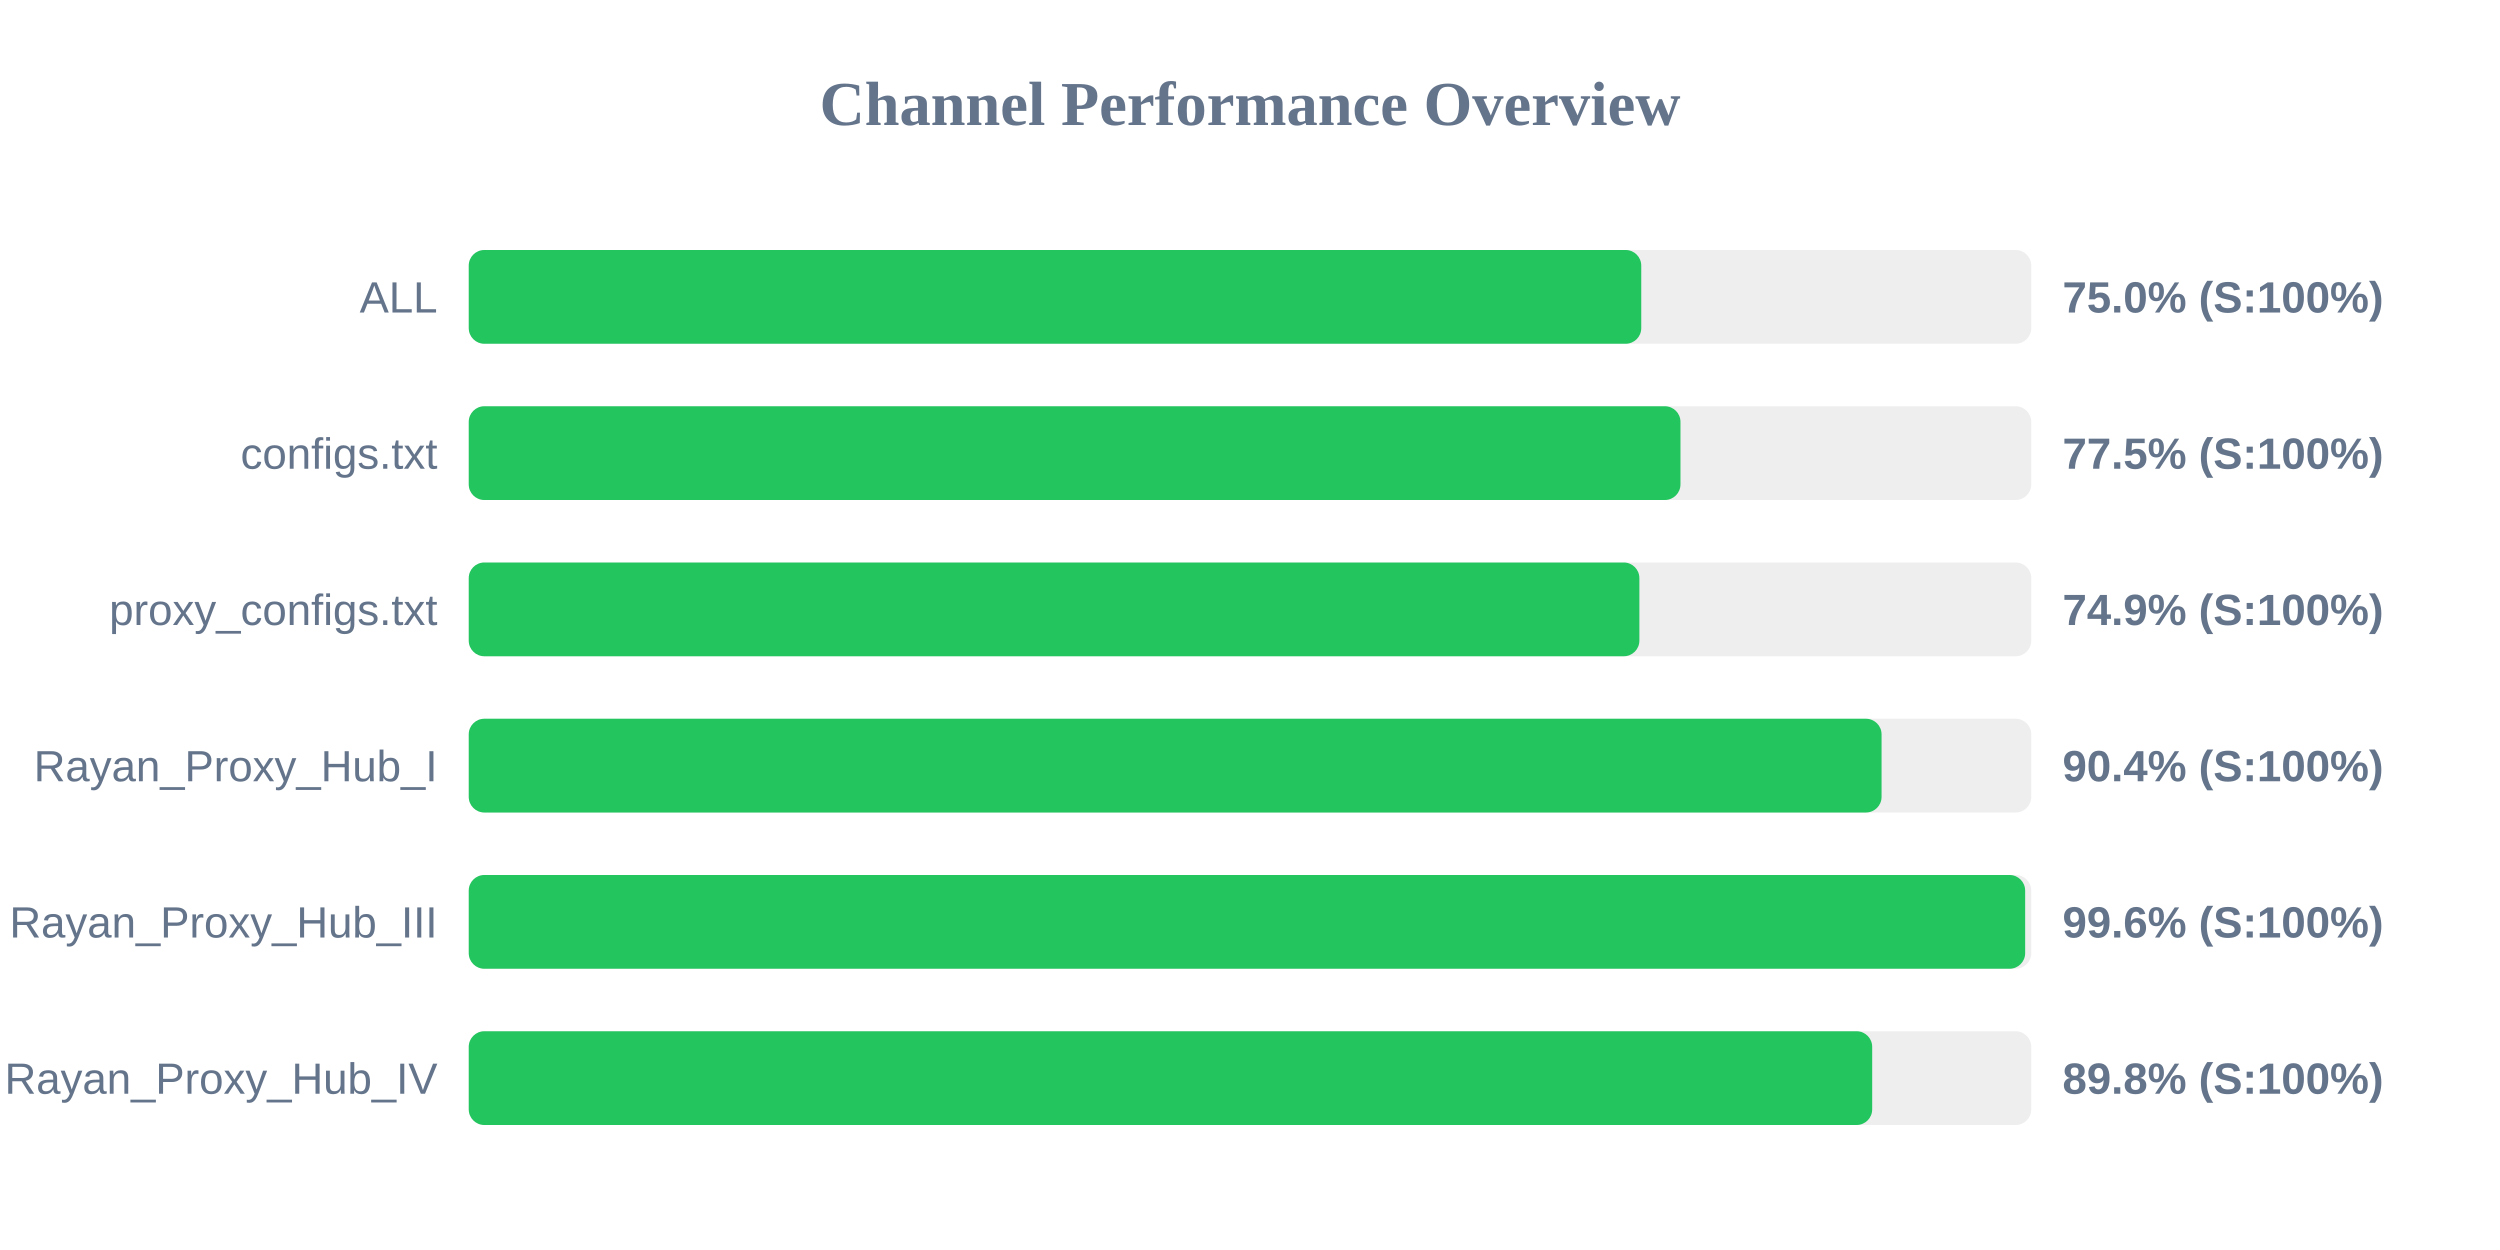
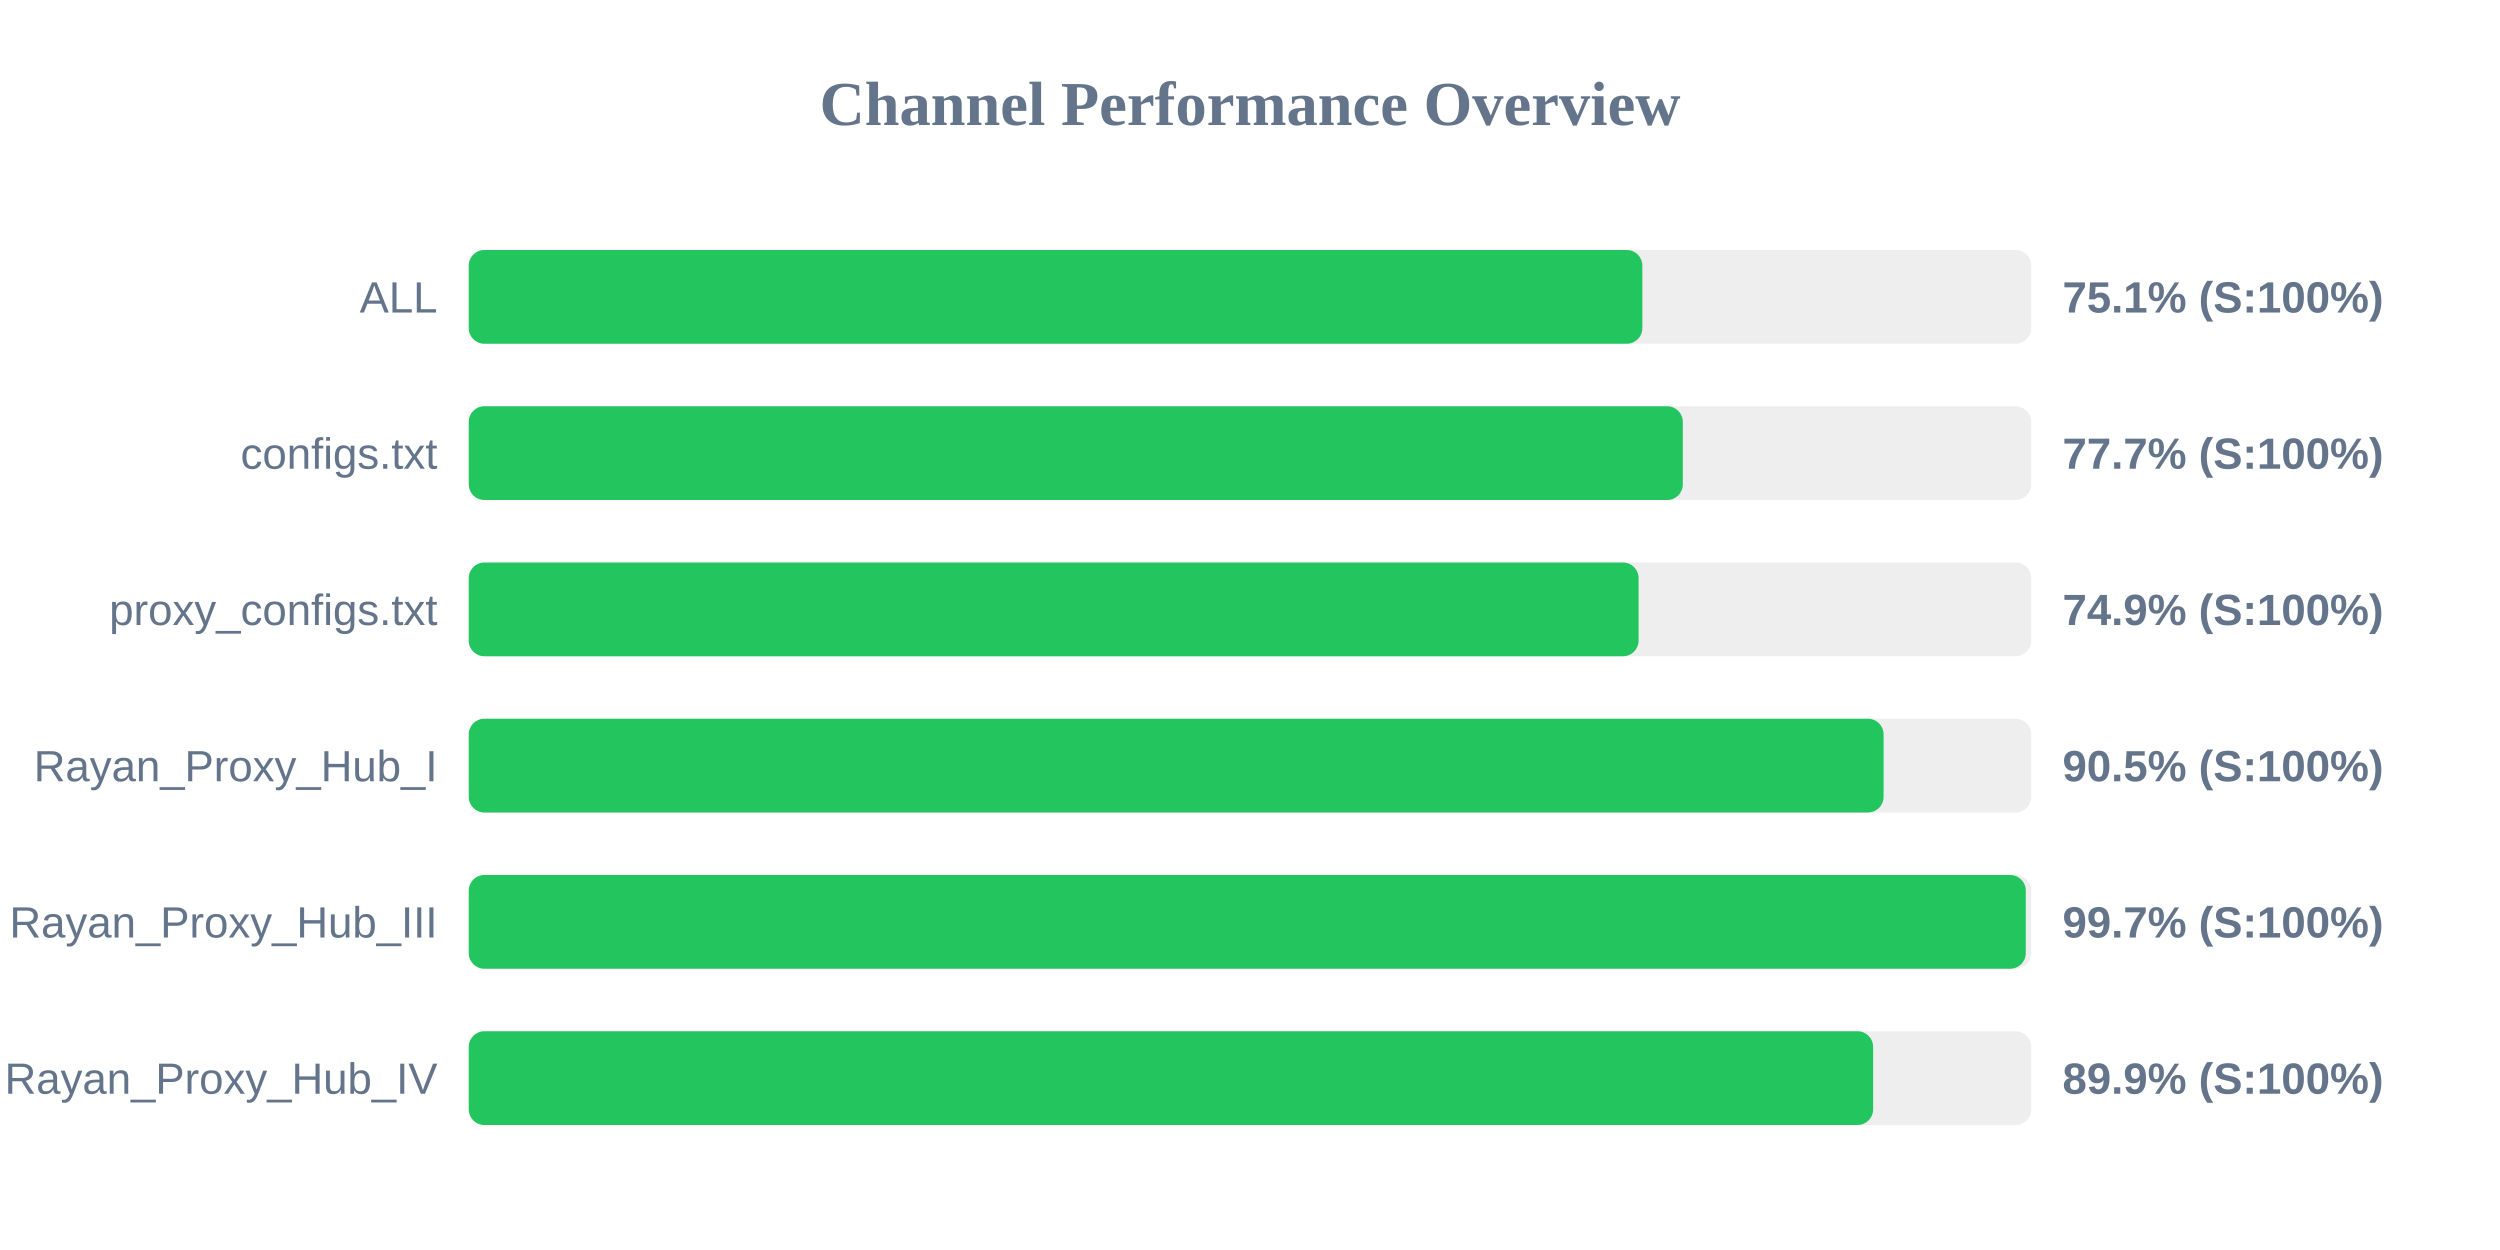
<svg xmlns="http://www.w3.org/2000/svg" width="800" height="400" version="1.1">
  <style>
        .row { font: 14px Arial; fill: #64748b; }
        .score { font: bold 14px Arial; fill: #64748b; }
    </style>
  <text x="400" y="40" text-anchor="middle" font-size="20px" font-weight="bold" fill="#64748b">Channel Performance Overview</text>
  <rect x="150" y="80" width="500" height="30" fill="#eee" rx="5" />
-   <rect x="150" y="80" width="375.2" height="30" fill="#22c55e" rx="5" />
+   <rect x="150" y="80" width="375.55" height="30" fill="#22c55e" rx="5" />
  <text x="140" y="100" text-anchor="end" class="row">ALL</text>
-   <text x="660" y="100" text-anchor="start" class="score">75.0% (S:100%)</text>
+   <text x="660" y="100" text-anchor="start" class="score">75.1% (S:100%)</text>
  <rect x="150" y="130" width="500" height="30" fill="#eee" rx="5" />
-   <rect x="150" y="130" width="387.75" height="30" fill="#22c55e" rx="5" />
+   <rect x="150" y="130" width="388.5" height="30" fill="#22c55e" rx="5" />
  <text x="140" y="150" text-anchor="end" class="row">configs.txt</text>
-   <text x="660" y="150" text-anchor="start" class="score">77.5% (S:100%)</text>
+   <text x="660" y="150" text-anchor="start" class="score">77.7% (S:100%)</text>
  <rect x="150" y="180" width="500" height="30" fill="#eee" rx="5" />
-   <rect x="150" y="180" width="374.6" height="30" fill="#22c55e" rx="5" />
+   <rect x="150" y="180" width="374.35" height="30" fill="#22c55e" rx="5" />
  <text x="140" y="200" text-anchor="end" class="row">proxy_configs.txt</text>
  <text x="660" y="200" text-anchor="start" class="score">74.9% (S:100%)</text>
  <rect x="150" y="230" width="500" height="30" fill="#eee" rx="5" />
-   <rect x="150" y="230" width="452.1" height="30" fill="#22c55e" rx="5" />
+   <rect x="150" y="230" width="452.75" height="30" fill="#22c55e" rx="5" />
  <text x="140" y="250" text-anchor="end" class="row">Rayan_Proxy_Hub_I</text>
-   <text x="660" y="250" text-anchor="start" class="score">90.4% (S:100%)</text>
+   <text x="660" y="250" text-anchor="start" class="score">90.5% (S:100%)</text>
  <rect x="150" y="280" width="500" height="30" fill="#eee" rx="5" />
-   <rect x="150" y="280" width="498.05" height="30" fill="#22c55e" rx="5" />
+   <rect x="150" y="280" width="498.25" height="30" fill="#22c55e" rx="5" />
  <text x="140" y="300" text-anchor="end" class="row">Rayan_Proxy_Hub_III</text>
-   <text x="660" y="300" text-anchor="start" class="score">99.6% (S:100%)</text>
+   <text x="660" y="300" text-anchor="start" class="score">99.7% (S:100%)</text>
  <rect x="150" y="330" width="500" height="30" fill="#eee" rx="5" />
-   <rect x="150" y="330" width="449.1" height="30" fill="#22c55e" rx="5" />
+   <rect x="150" y="330" width="449.4" height="30" fill="#22c55e" rx="5" />
  <text x="140" y="350" text-anchor="end" class="row">Rayan_Proxy_Hub_IV</text>
-   <text x="660" y="350" text-anchor="start" class="score">89.8% (S:100%)</text>
+   <text x="660" y="350" text-anchor="start" class="score">89.9% (S:100%)</text>
</svg>
